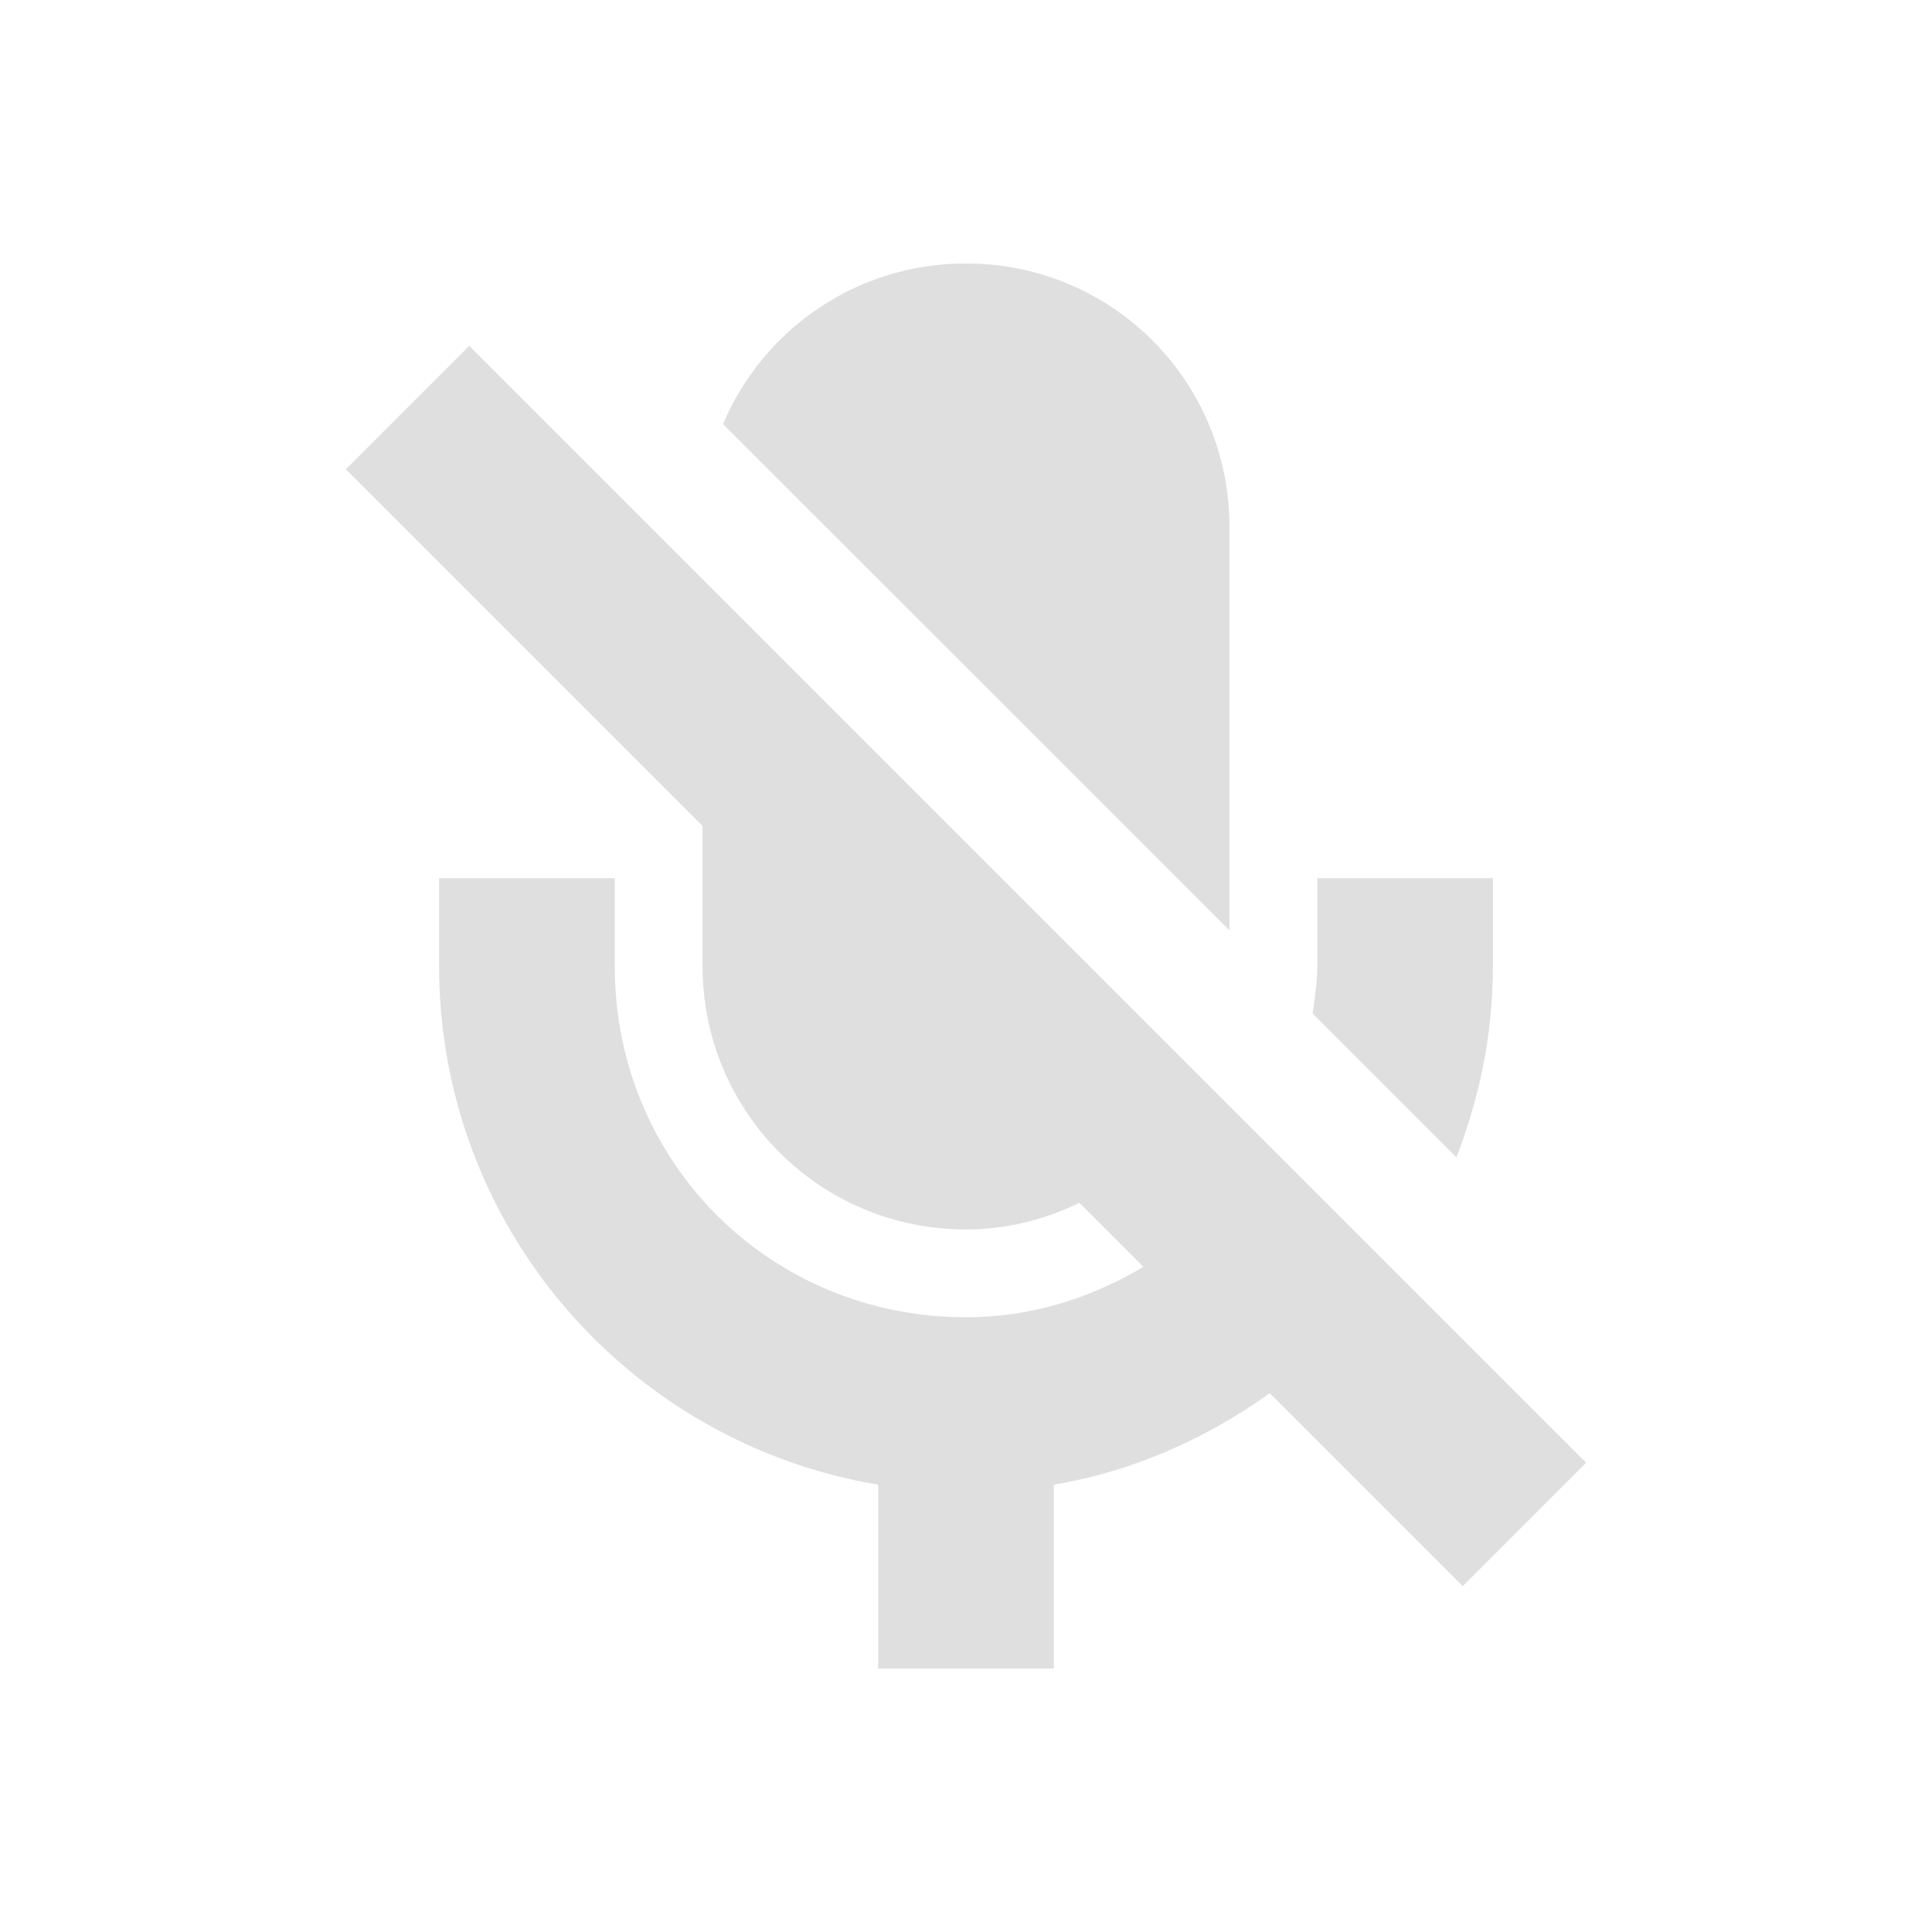
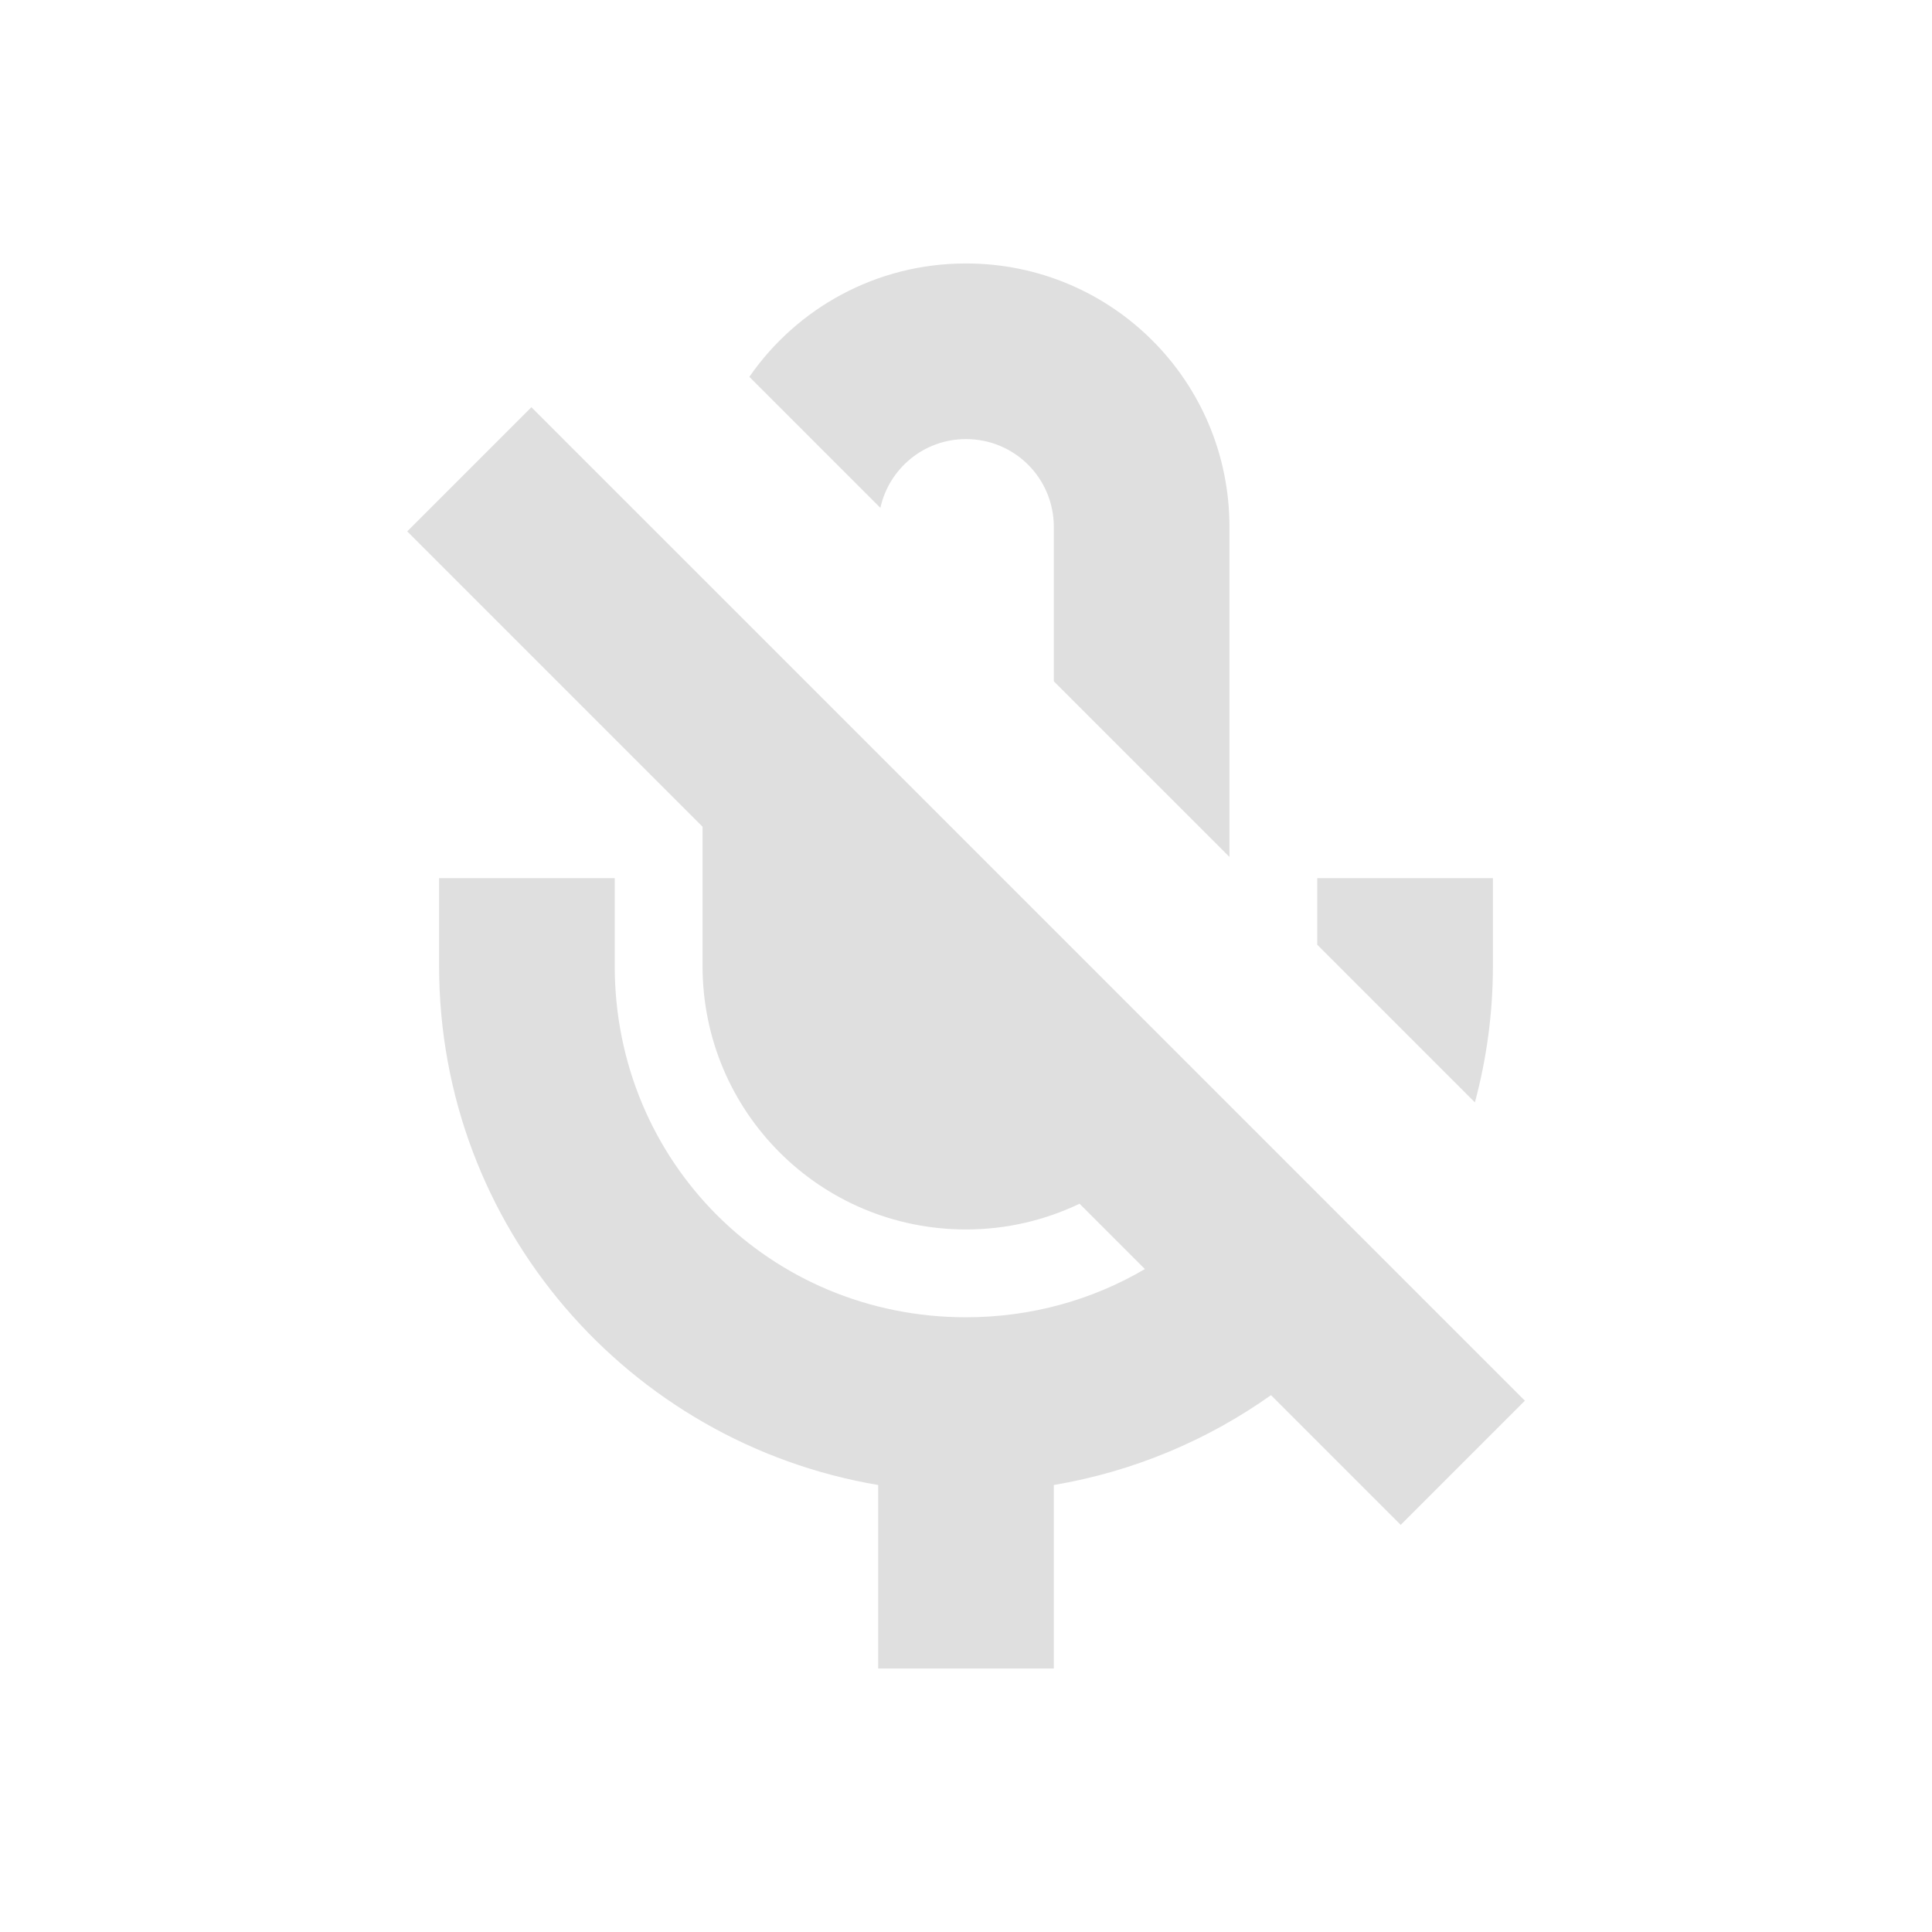
<svg xmlns="http://www.w3.org/2000/svg" width="22" height="22" version="1.1">
  <defs>
-     <style id="current-color-scheme" type="text/css">
-    .ColorScheme-Text { color:#dfdfdf; } .ColorScheme-Highlight { color:#4285f4; }
-   </style>
+     <style id="current-color-scheme" type="text/css">.ColorScheme-Text { color:#dfdfdf; } .ColorScheme-Highlight { color:#4285f4; }</style>
  </defs>
-   <g transform="translate(-225 -647.36)">
-     <path style="fill:currentColor" class="ColorScheme-Text" d="m11 3c-1.246 0-2.311 0.751-2.766 1.828v0.002l5.766 5.764v-4.594c0-1.662-1.338-3-3-3zm-5.656 0.938l-1.406 1.406 4.062 4.062v1.594c0 1.662 1.338 3 3 3 0.466 0 0.901-0.113 1.291-0.303l0.729 0.729c-0.592 0.352-1.271 0.574-2.02 0.574-2.233 0-4-1.767-4-4v-1h-2v1c0 2.969 2.162 5.432 5 5.906v2.094h2v-2.094c0.91-0.152 1.738-0.527 2.459-1.041l2.197 2.197 1.406-1.406-12.718-12.718zm9.656 6.062v1c0 0.186-0.029 0.362-0.053 0.541l1.637 1.637c0.264-0.676 0.416-1.409 0.416-2.178v-1h-2z" transform="translate(225 647.36)" />
-   </g>
+   <path class="ColorScheme-Text" d="m11 3c-1.024 0-1.926 0.51-2.467 1.291l1.492 1.492c0.099-0.448 0.496-0.783 0.975-0.783 0.554 0 1 0.446 1 1v1.758l2 2v-3.758c0-1.66-1.34-3-3-3zm-4.949 1.637-1.414 1.414 3.363 3.363v1.586c0 1.66 1.34 3 3 3 0.464 0 0.902-0.106 1.293-0.293l0.744 0.744c-0.594 0.349-1.289 0.549-2.037 0.549-2.23 0-4-1.77-4-4v-1h-2v1c0 2.97 2.16 5.43 5 5.91v2.09h2v-2.09c0.911-0.154 1.751-0.511 2.473-1.023l1.477 1.477 1.414-1.414-9.363-9.363zm8.949 5.363v0.758l1.795 1.795c0.133-0.495 0.205-1.016 0.205-1.553v-1z" fill="currentColor" />
</svg>
